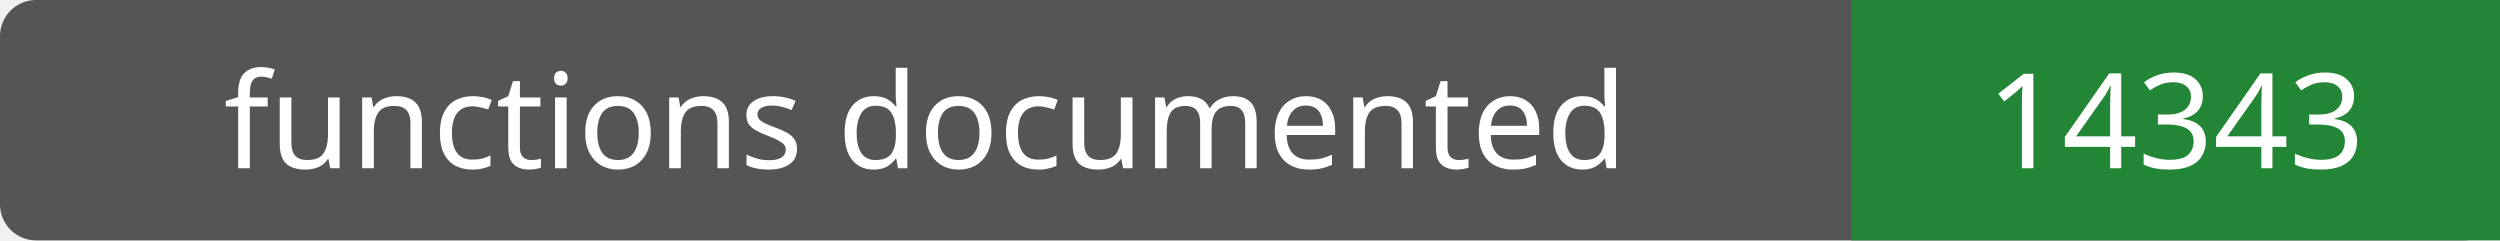
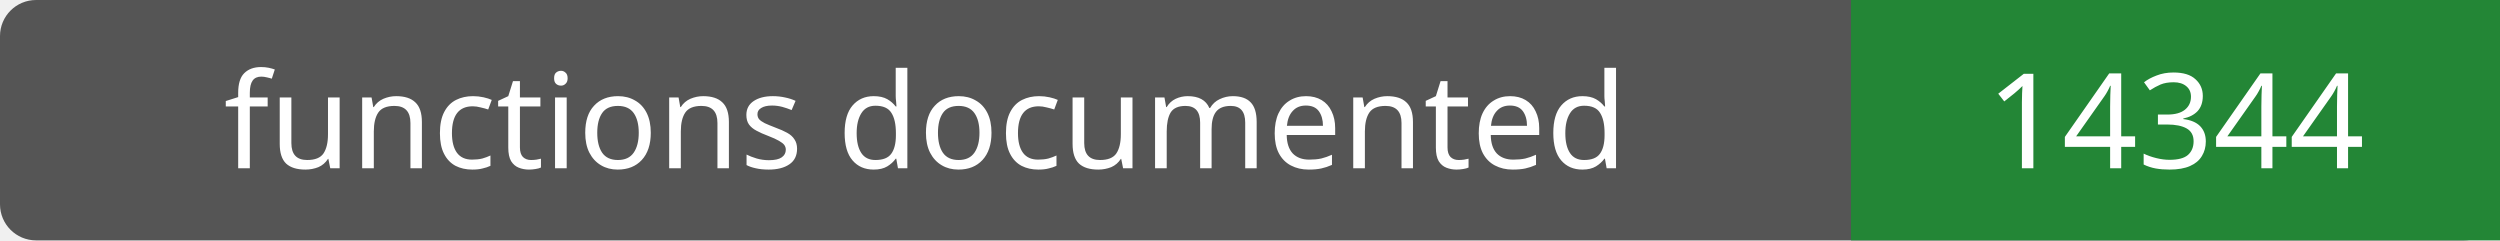
- <svg xmlns="http://www.w3.org/2000/svg" width="208" height="20" role="img" aria-label="functions documented: 14343">
+ <svg xmlns="http://www.w3.org/2000/svg" width="208" height="20" role="img" aria-label="functions documented: 14344">
  <rect width="208" height="20" rx="3" fill="#555" />
  <path fill="#238636" d="M154 0h54v20H154z" />
  <g fill="#fff" text-anchor="middle" font-family="Verdana,sans-serif" font-size="11">
    <text x="77.0" y="14">functions documented</text>
-     <text x="181.0" y="14">14343</text>
+     <text x="181.0" y="14">14344</text>
  </g>
</svg>
